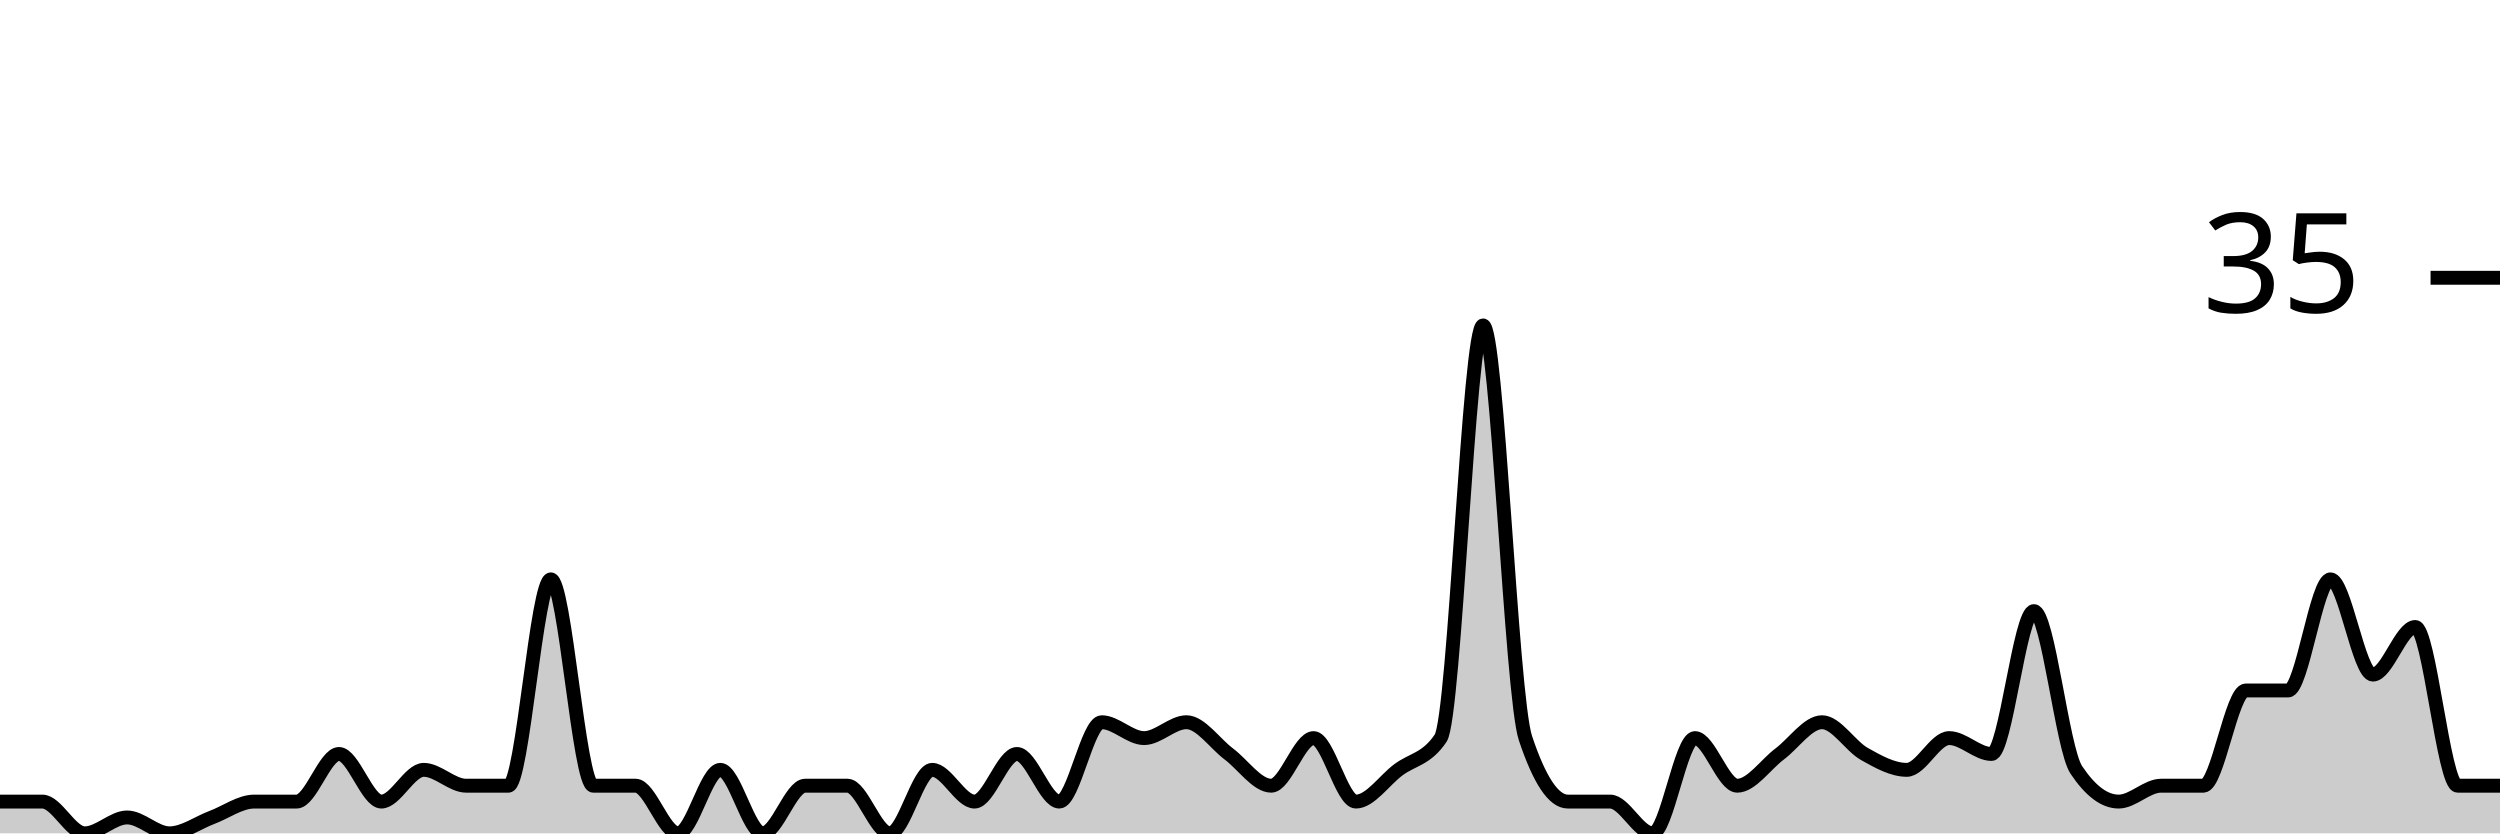
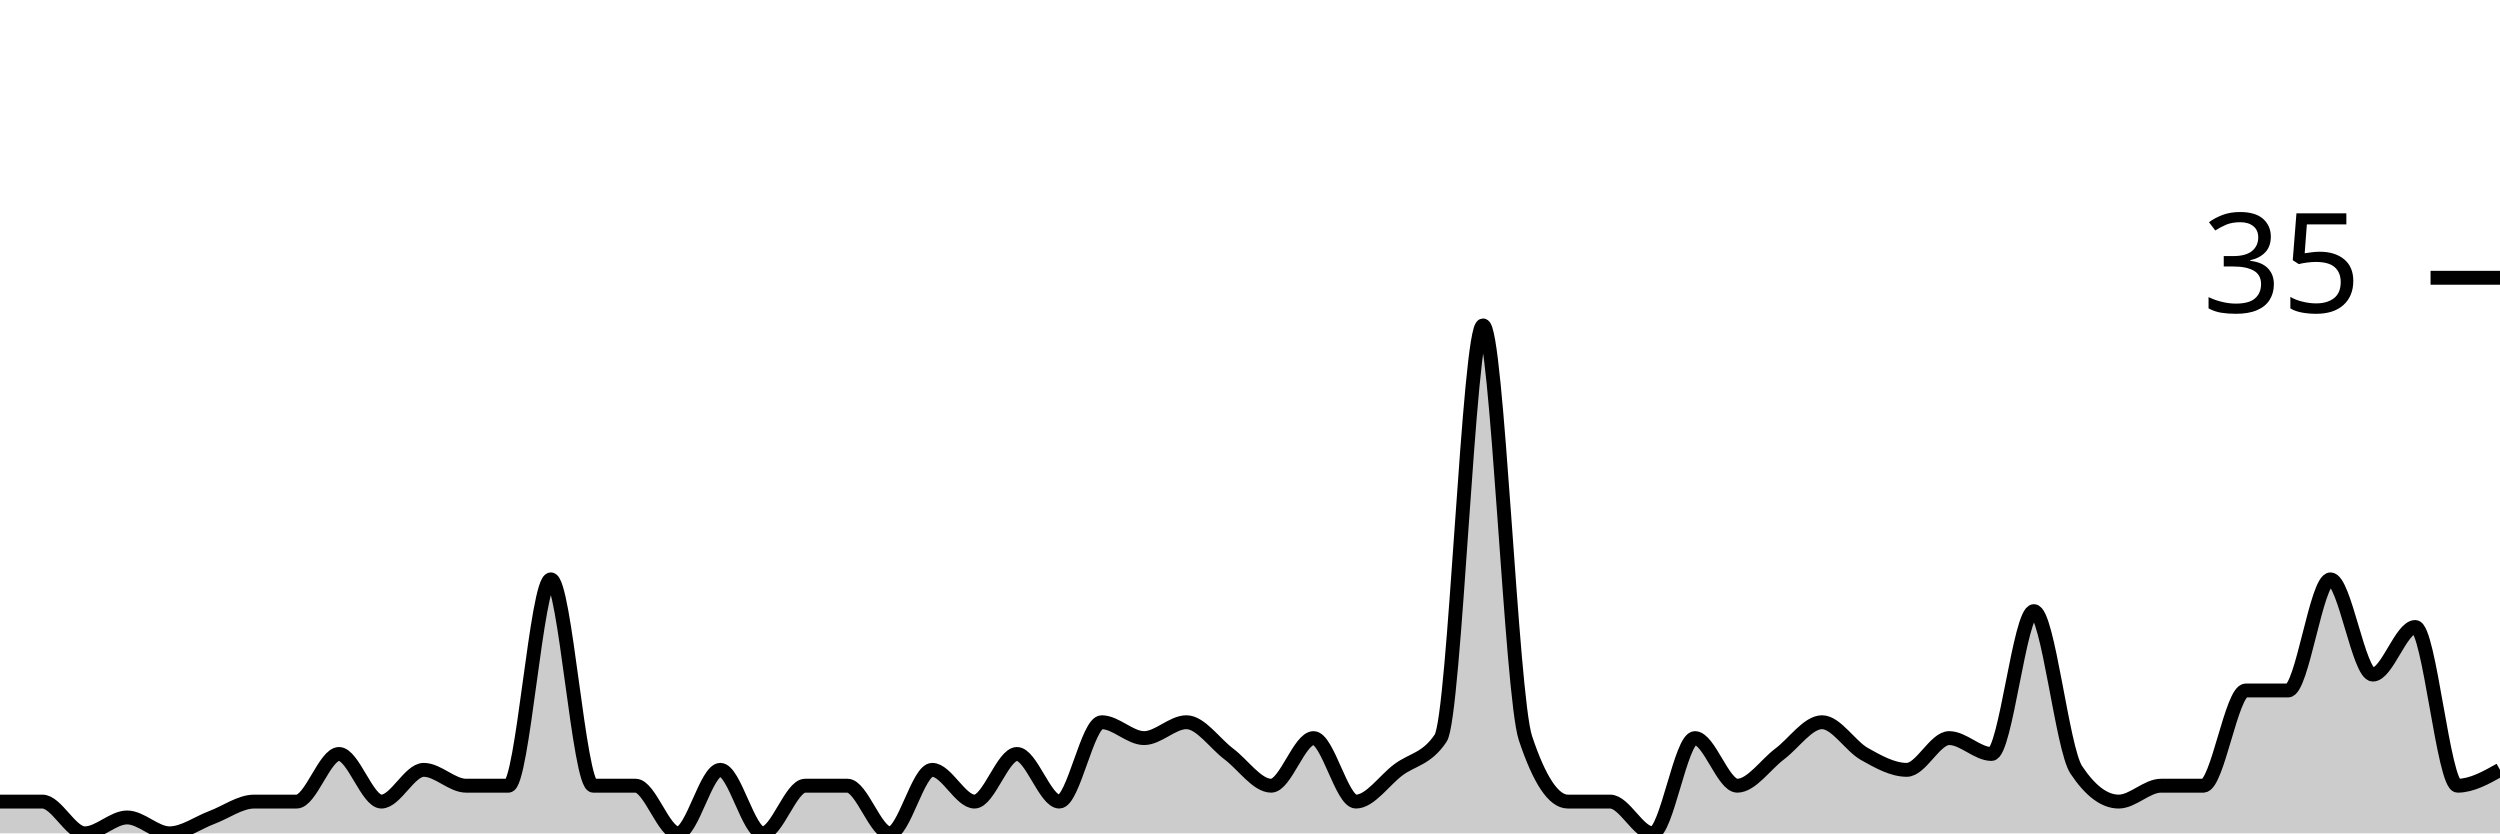
<svg xmlns="http://www.w3.org/2000/svg" viewBox="0 0 180 60">
  <g transform="translate(0,20)">
-     <path class="area" fill="rgba(0, 0, 0, 0.2)" d="M0,37.714C1.017,37.714,2.034,37.714,3.051,37.714C4.068,37.714,5.085,40,6.102,40C7.119,40,8.136,38.857,9.153,38.857C10.169,38.857,11.186,40,12.203,40C13.22,40,14.237,39.238,15.254,38.857C16.271,38.476,17.288,37.714,18.305,37.714C19.322,37.714,20.339,37.714,21.356,37.714C22.373,37.714,23.39,34.286,24.407,34.286C25.424,34.286,26.441,37.714,27.458,37.714C28.475,37.714,29.492,35.429,30.508,35.429C31.525,35.429,32.542,36.571,33.559,36.571C34.576,36.571,35.593,36.571,36.61,36.571C37.627,36.571,38.644,21.714,39.661,21.714C40.678,21.714,41.695,36.571,42.712,36.571C43.729,36.571,44.746,36.571,45.763,36.571C46.78,36.571,47.797,40,48.814,40C49.831,40,50.847,35.429,51.864,35.429C52.881,35.429,53.898,40,54.915,40C55.932,40,56.949,36.571,57.966,36.571C58.983,36.571,60,36.571,61.017,36.571C62.034,36.571,63.051,40,64.068,40C65.085,40,66.102,35.429,67.119,35.429C68.136,35.429,69.153,37.714,70.169,37.714C71.186,37.714,72.203,34.286,73.22,34.286C74.237,34.286,75.254,37.714,76.271,37.714C77.288,37.714,78.305,32,79.322,32C80.339,32,81.356,33.143,82.373,33.143C83.39,33.143,84.407,32,85.424,32C86.441,32,87.458,33.524,88.475,34.286C89.492,35.048,90.508,36.571,91.525,36.571C92.542,36.571,93.559,33.143,94.576,33.143C95.593,33.143,96.61,37.714,97.627,37.714C98.644,37.714,99.661,36.19,100.678,35.429C101.695,34.667,102.712,34.667,103.729,33.143C104.746,31.619,105.763,3.429,106.78,3.429C107.797,3.429,108.814,30.095,109.831,33.143C110.847,36.19,111.864,37.714,112.881,37.714C113.898,37.714,114.915,37.714,115.932,37.714C116.949,37.714,117.966,40,118.983,40C120,40,121.017,33.143,122.034,33.143C123.051,33.143,124.068,36.571,125.085,36.571C126.102,36.571,127.119,35.048,128.136,34.286C129.153,33.524,130.169,32,131.186,32C132.203,32,133.22,33.714,134.237,34.286C135.254,34.857,136.271,35.429,137.288,35.429C138.305,35.429,139.322,33.143,140.339,33.143C141.356,33.143,142.373,34.286,143.39,34.286C144.407,34.286,145.424,24,146.441,24C147.458,24,148.475,33.905,149.492,35.429C150.508,36.952,151.525,37.714,152.542,37.714C153.559,37.714,154.576,36.571,155.593,36.571C156.61,36.571,157.627,36.571,158.644,36.571C159.661,36.571,160.678,29.714,161.695,29.714C162.712,29.714,163.729,29.714,164.746,29.714C165.763,29.714,166.78,21.714,167.797,21.714C168.814,21.714,169.831,28.571,170.847,28.571C171.864,28.571,172.881,25.143,173.898,25.143C174.915,25.143,175.932,36.571,176.949,36.571C177.966,36.571,178.983,36.571,180,36.571L180,40C178.983,40,177.966,40,176.949,40C175.932,40,174.915,40,173.898,40C172.881,40,171.864,40,170.847,40C169.831,40,168.814,40,167.797,40C166.78,40,165.763,40,164.746,40C163.729,40,162.712,40,161.695,40C160.678,40,159.661,40,158.644,40C157.627,40,156.61,40,155.593,40C154.576,40,153.559,40,152.542,40C151.525,40,150.508,40,149.492,40C148.475,40,147.458,40,146.441,40C145.424,40,144.407,40,143.39,40C142.373,40,141.356,40,140.339,40C139.322,40,138.305,40,137.288,40C136.271,40,135.254,40,134.237,40C133.22,40,132.203,40,131.186,40C130.169,40,129.153,40,128.136,40C127.119,40,126.102,40,125.085,40C124.068,40,123.051,40,122.034,40C121.017,40,120,40,118.983,40C117.966,40,116.949,40,115.932,40C114.915,40,113.898,40,112.881,40C111.864,40,110.847,40,109.831,40C108.814,40,107.797,40,106.78,40C105.763,40,104.746,40,103.729,40C102.712,40,101.695,40,100.678,40C99.661,40,98.644,40,97.627,40C96.61,40,95.593,40,94.576,40C93.559,40,92.542,40,91.525,40C90.508,40,89.492,40,88.475,40C87.458,40,86.441,40,85.424,40C84.407,40,83.39,40,82.373,40C81.356,40,80.339,40,79.322,40C78.305,40,77.288,40,76.271,40C75.254,40,74.237,40,73.22,40C72.203,40,71.186,40,70.169,40C69.153,40,68.136,40,67.119,40C66.102,40,65.085,40,64.068,40C63.051,40,62.034,40,61.017,40C60,40,58.983,40,57.966,40C56.949,40,55.932,40,54.915,40C53.898,40,52.881,40,51.864,40C50.847,40,49.831,40,48.814,40C47.797,40,46.78,40,45.763,40C44.746,40,43.729,40,42.712,40C41.695,40,40.678,40,39.661,40C38.644,40,37.627,40,36.61,40C35.593,40,34.576,40,33.559,40C32.542,40,31.525,40,30.508,40C29.492,40,28.475,40,27.458,40C26.441,40,25.424,40,24.407,40C23.39,40,22.373,40,21.356,40C20.339,40,19.322,40,18.305,40C17.288,40,16.271,40,15.254,40C14.237,40,13.22,40,12.203,40C11.186,40,10.169,40,9.153,40C8.136,40,7.119,40,6.102,40C5.085,40,4.068,40,3.051,40C2.034,40,1.017,40,0,40Z" />
-     <path class="line" stroke="black" fill="none" d="M0,37.714C1.017,37.714,2.034,37.714,3.051,37.714C4.068,37.714,5.085,40,6.102,40C7.119,40,8.136,38.857,9.153,38.857C10.169,38.857,11.186,40,12.203,40C13.22,40,14.237,39.238,15.254,38.857C16.271,38.476,17.288,37.714,18.305,37.714C19.322,37.714,20.339,37.714,21.356,37.714C22.373,37.714,23.39,34.286,24.407,34.286C25.424,34.286,26.441,37.714,27.458,37.714C28.475,37.714,29.492,35.429,30.508,35.429C31.525,35.429,32.542,36.571,33.559,36.571C34.576,36.571,35.593,36.571,36.61,36.571C37.627,36.571,38.644,21.714,39.661,21.714C40.678,21.714,41.695,36.571,42.712,36.571C43.729,36.571,44.746,36.571,45.763,36.571C46.78,36.571,47.797,40,48.814,40C49.831,40,50.847,35.429,51.864,35.429C52.881,35.429,53.898,40,54.915,40C55.932,40,56.949,36.571,57.966,36.571C58.983,36.571,60,36.571,61.017,36.571C62.034,36.571,63.051,40,64.068,40C65.085,40,66.102,35.429,67.119,35.429C68.136,35.429,69.153,37.714,70.169,37.714C71.186,37.714,72.203,34.286,73.22,34.286C74.237,34.286,75.254,37.714,76.271,37.714C77.288,37.714,78.305,32,79.322,32C80.339,32,81.356,33.143,82.373,33.143C83.39,33.143,84.407,32,85.424,32C86.441,32,87.458,33.524,88.475,34.286C89.492,35.048,90.508,36.571,91.525,36.571C92.542,36.571,93.559,33.143,94.576,33.143C95.593,33.143,96.61,37.714,97.627,37.714C98.644,37.714,99.661,36.19,100.678,35.429C101.695,34.667,102.712,34.667,103.729,33.143C104.746,31.619,105.763,3.429,106.78,3.429C107.797,3.429,108.814,30.095,109.831,33.143C110.847,36.19,111.864,37.714,112.881,37.714C113.898,37.714,114.915,37.714,115.932,37.714C116.949,37.714,117.966,40,118.983,40C120,40,121.017,33.143,122.034,33.143C123.051,33.143,124.068,36.571,125.085,36.571C126.102,36.571,127.119,35.048,128.136,34.286C129.153,33.524,130.169,32,131.186,32C132.203,32,133.22,33.714,134.237,34.286C135.254,34.857,136.271,35.429,137.288,35.429C138.305,35.429,139.322,33.143,140.339,33.143C141.356,33.143,142.373,34.286,143.39,34.286C144.407,34.286,145.424,24,146.441,24C147.458,24,148.475,33.905,149.492,35.429C150.508,36.952,151.525,37.714,152.542,37.714C153.559,37.714,154.576,36.571,155.593,36.571C156.61,36.571,157.627,36.571,158.644,36.571C159.661,36.571,160.678,29.714,161.695,29.714C162.712,29.714,163.729,29.714,164.746,29.714C165.763,29.714,166.78,21.714,167.797,21.714C168.814,21.714,169.831,28.571,170.847,28.571C171.864,28.571,172.881,25.143,173.898,25.143C174.915,25.143,175.932,36.571,176.949,36.571C177.966,36.571,178.983,36.571,180,36.571" />
+     <path class="area" fill="rgba(0, 0, 0, 0.2)" d="M0,37.714C1.017,37.714,2.034,37.714,3.051,37.714C4.068,37.714,5.085,40,6.102,40C7.119,40,8.136,38.857,9.153,38.857C10.169,38.857,11.186,40,12.203,40C13.22,40,14.237,39.238,15.254,38.857C16.271,38.476,17.288,37.714,18.305,37.714C19.322,37.714,20.339,37.714,21.356,37.714C22.373,37.714,23.39,34.286,24.407,34.286C25.424,34.286,26.441,37.714,27.458,37.714C28.475,37.714,29.492,35.429,30.508,35.429C31.525,35.429,32.542,36.571,33.559,36.571C34.576,36.571,35.593,36.571,36.61,36.571C37.627,36.571,38.644,21.714,39.661,21.714C40.678,21.714,41.695,36.571,42.712,36.571C43.729,36.571,44.746,36.571,45.763,36.571C46.78,36.571,47.797,40,48.814,40C49.831,40,50.847,35.429,51.864,35.429C52.881,35.429,53.898,40,54.915,40C55.932,40,56.949,36.571,57.966,36.571C58.983,36.571,60,36.571,61.017,36.571C62.034,36.571,63.051,40,64.068,40C65.085,40,66.102,35.429,67.119,35.429C68.136,35.429,69.153,37.714,70.169,37.714C71.186,37.714,72.203,34.286,73.22,34.286C74.237,34.286,75.254,37.714,76.271,37.714C77.288,37.714,78.305,32,79.322,32C80.339,32,81.356,33.143,82.373,33.143C83.39,33.143,84.407,32,85.424,32C86.441,32,87.458,33.524,88.475,34.286C89.492,35.048,90.508,36.571,91.525,36.571C92.542,36.571,93.559,33.143,94.576,33.143C95.593,33.143,96.61,37.714,97.627,37.714C98.644,37.714,99.661,36.19,100.678,35.429C101.695,34.667,102.712,34.667,103.729,33.143C104.746,31.619,105.763,3.429,106.78,3.429C107.797,3.429,108.814,30.095,109.831,33.143C110.847,36.19,111.864,37.714,112.881,37.714C113.898,37.714,114.915,37.714,115.932,37.714C116.949,37.714,117.966,40,118.983,40C120,40,121.017,33.143,122.034,33.143C123.051,33.143,124.068,36.571,125.085,36.571C126.102,36.571,127.119,35.048,128.136,34.286C129.153,33.524,130.169,32,131.186,32C132.203,32,133.22,33.714,134.237,34.286C135.254,34.857,136.271,35.429,137.288,35.429C138.305,35.429,139.322,33.143,140.339,33.143C141.356,33.143,142.373,34.286,143.39,34.286C144.407,34.286,145.424,24,146.441,24C147.458,24,148.475,33.905,149.492,35.429C150.508,36.952,151.525,37.714,152.542,37.714C153.559,37.714,154.576,36.571,155.593,36.571C156.61,36.571,157.627,36.571,158.644,36.571C159.661,36.571,160.678,29.714,161.695,29.714C162.712,29.714,163.729,29.714,164.746,29.714C165.763,29.714,166.78,21.714,167.797,21.714C168.814,21.714,169.831,28.571,170.847,28.571C171.864,28.571,172.881,25.143,173.898,25.143C174.915,25.143,175.932,36.571,176.949,36.571C177.966,36.571,178.983,36,180,35.429L180,40C178.983,40,177.966,40,176.949,40C175.932,40,174.915,40,173.898,40C172.881,40,171.864,40,170.847,40C169.831,40,168.814,40,167.797,40C166.78,40,165.763,40,164.746,40C163.729,40,162.712,40,161.695,40C160.678,40,159.661,40,158.644,40C157.627,40,156.61,40,155.593,40C154.576,40,153.559,40,152.542,40C151.525,40,150.508,40,149.492,40C148.475,40,147.458,40,146.441,40C145.424,40,144.407,40,143.39,40C142.373,40,141.356,40,140.339,40C139.322,40,138.305,40,137.288,40C136.271,40,135.254,40,134.237,40C133.22,40,132.203,40,131.186,40C130.169,40,129.153,40,128.136,40C127.119,40,126.102,40,125.085,40C124.068,40,123.051,40,122.034,40C121.017,40,120,40,118.983,40C117.966,40,116.949,40,115.932,40C114.915,40,113.898,40,112.881,40C111.864,40,110.847,40,109.831,40C108.814,40,107.797,40,106.78,40C105.763,40,104.746,40,103.729,40C102.712,40,101.695,40,100.678,40C99.661,40,98.644,40,97.627,40C96.61,40,95.593,40,94.576,40C93.559,40,92.542,40,91.525,40C90.508,40,89.492,40,88.475,40C87.458,40,86.441,40,85.424,40C84.407,40,83.39,40,82.373,40C81.356,40,80.339,40,79.322,40C78.305,40,77.288,40,76.271,40C75.254,40,74.237,40,73.22,40C72.203,40,71.186,40,70.169,40C69.153,40,68.136,40,67.119,40C66.102,40,65.085,40,64.068,40C63.051,40,62.034,40,61.017,40C60,40,58.983,40,57.966,40C56.949,40,55.932,40,54.915,40C53.898,40,52.881,40,51.864,40C50.847,40,49.831,40,48.814,40C47.797,40,46.78,40,45.763,40C44.746,40,43.729,40,42.712,40C41.695,40,40.678,40,39.661,40C38.644,40,37.627,40,36.61,40C35.593,40,34.576,40,33.559,40C32.542,40,31.525,40,30.508,40C29.492,40,28.475,40,27.458,40C26.441,40,25.424,40,24.407,40C23.39,40,22.373,40,21.356,40C20.339,40,19.322,40,18.305,40C17.288,40,16.271,40,15.254,40C14.237,40,13.22,40,12.203,40C11.186,40,10.169,40,9.153,40C8.136,40,7.119,40,6.102,40C5.085,40,4.068,40,3.051,40C2.034,40,1.017,40,0,40Z" />
+     <path class="line" stroke="black" fill="none" d="M0,37.714C1.017,37.714,2.034,37.714,3.051,37.714C4.068,37.714,5.085,40,6.102,40C7.119,40,8.136,38.857,9.153,38.857C10.169,38.857,11.186,40,12.203,40C13.22,40,14.237,39.238,15.254,38.857C16.271,38.476,17.288,37.714,18.305,37.714C19.322,37.714,20.339,37.714,21.356,37.714C22.373,37.714,23.39,34.286,24.407,34.286C25.424,34.286,26.441,37.714,27.458,37.714C28.475,37.714,29.492,35.429,30.508,35.429C31.525,35.429,32.542,36.571,33.559,36.571C34.576,36.571,35.593,36.571,36.61,36.571C37.627,36.571,38.644,21.714,39.661,21.714C40.678,21.714,41.695,36.571,42.712,36.571C43.729,36.571,44.746,36.571,45.763,36.571C46.78,36.571,47.797,40,48.814,40C49.831,40,50.847,35.429,51.864,35.429C52.881,35.429,53.898,40,54.915,40C55.932,40,56.949,36.571,57.966,36.571C58.983,36.571,60,36.571,61.017,36.571C62.034,36.571,63.051,40,64.068,40C65.085,40,66.102,35.429,67.119,35.429C68.136,35.429,69.153,37.714,70.169,37.714C71.186,37.714,72.203,34.286,73.22,34.286C74.237,34.286,75.254,37.714,76.271,37.714C77.288,37.714,78.305,32,79.322,32C80.339,32,81.356,33.143,82.373,33.143C83.39,33.143,84.407,32,85.424,32C86.441,32,87.458,33.524,88.475,34.286C89.492,35.048,90.508,36.571,91.525,36.571C92.542,36.571,93.559,33.143,94.576,33.143C95.593,33.143,96.61,37.714,97.627,37.714C98.644,37.714,99.661,36.19,100.678,35.429C101.695,34.667,102.712,34.667,103.729,33.143C104.746,31.619,105.763,3.429,106.78,3.429C107.797,3.429,108.814,30.095,109.831,33.143C110.847,36.19,111.864,37.714,112.881,37.714C113.898,37.714,114.915,37.714,115.932,37.714C116.949,37.714,117.966,40,118.983,40C120,40,121.017,33.143,122.034,33.143C123.051,33.143,124.068,36.571,125.085,36.571C126.102,36.571,127.119,35.048,128.136,34.286C129.153,33.524,130.169,32,131.186,32C132.203,32,133.22,33.714,134.237,34.286C135.254,34.857,136.271,35.429,137.288,35.429C138.305,35.429,139.322,33.143,140.339,33.143C141.356,33.143,142.373,34.286,143.39,34.286C144.407,34.286,145.424,24,146.441,24C147.458,24,148.475,33.905,149.492,35.429C150.508,36.952,151.525,37.714,152.542,37.714C153.559,37.714,154.576,36.571,155.593,36.571C156.61,36.571,157.627,36.571,158.644,36.571C159.661,36.571,160.678,29.714,161.695,29.714C162.712,29.714,163.729,29.714,164.746,29.714C165.763,29.714,166.78,21.714,167.797,21.714C168.814,21.714,169.831,28.571,170.847,28.571C171.864,28.571,172.881,25.143,173.898,25.143C174.915,25.143,175.932,36.571,176.949,36.571C177.966,36.571,178.983,36,180,35.429" />
    <path class="axis-ceiling" stroke-width="1" stroke="black" fill="none" d="M175,0L180,0" />
    <text class="axis-ceiling-label" font-family="sans-serif" text-anchor="end" font-size="10px" x="170" y="2.5">35</text>
  </g>
</svg>
